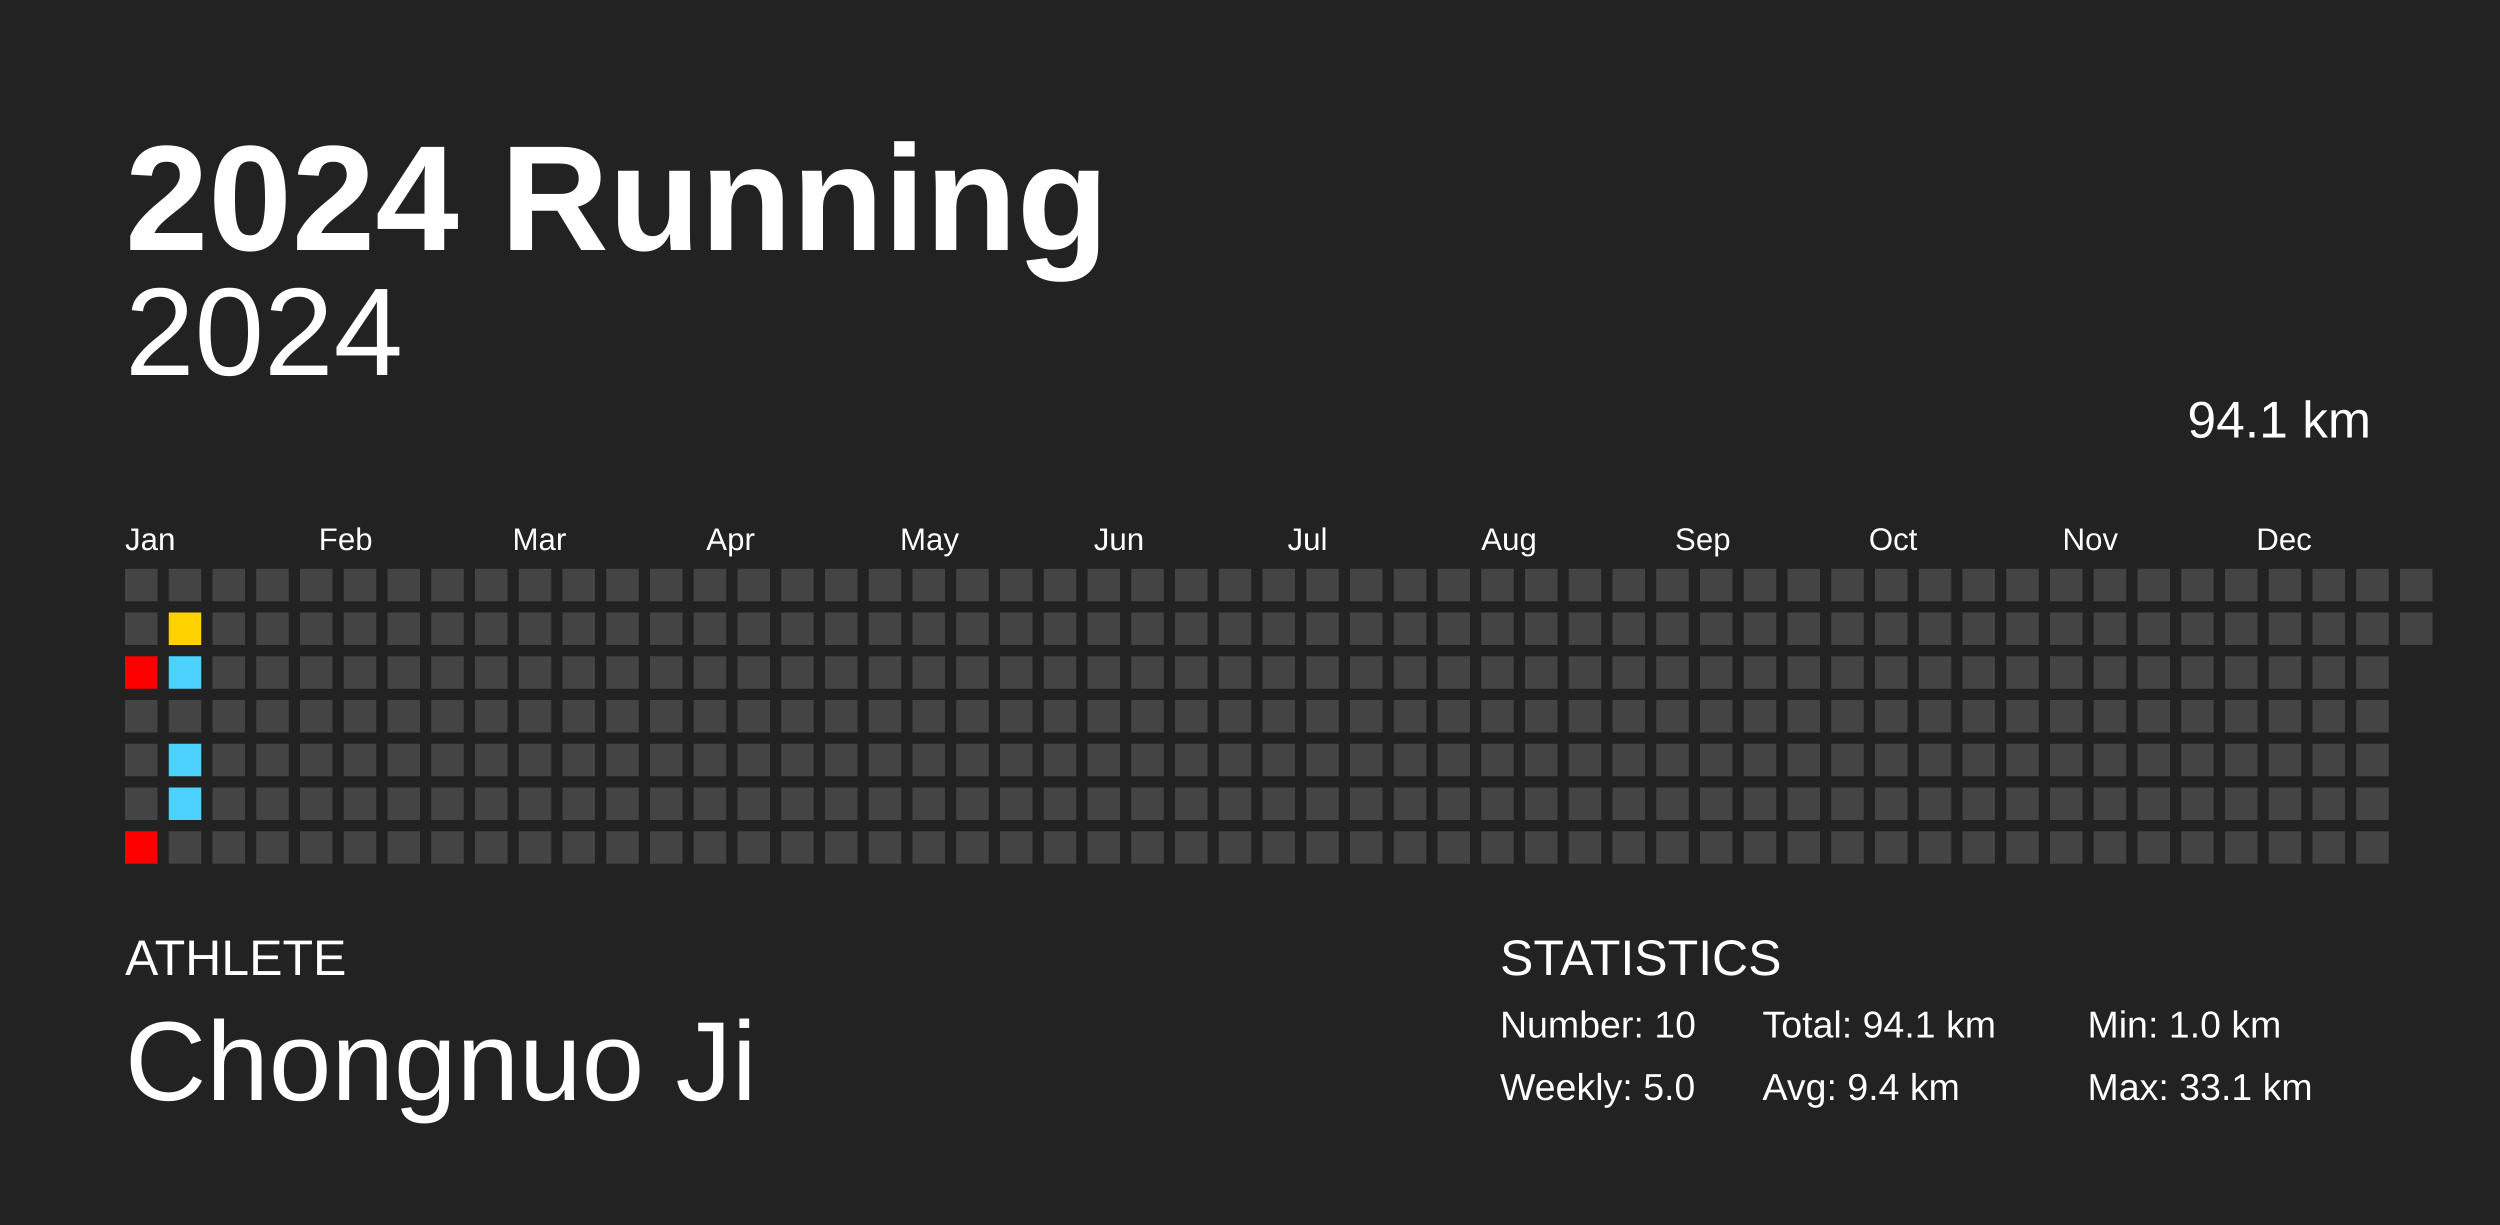
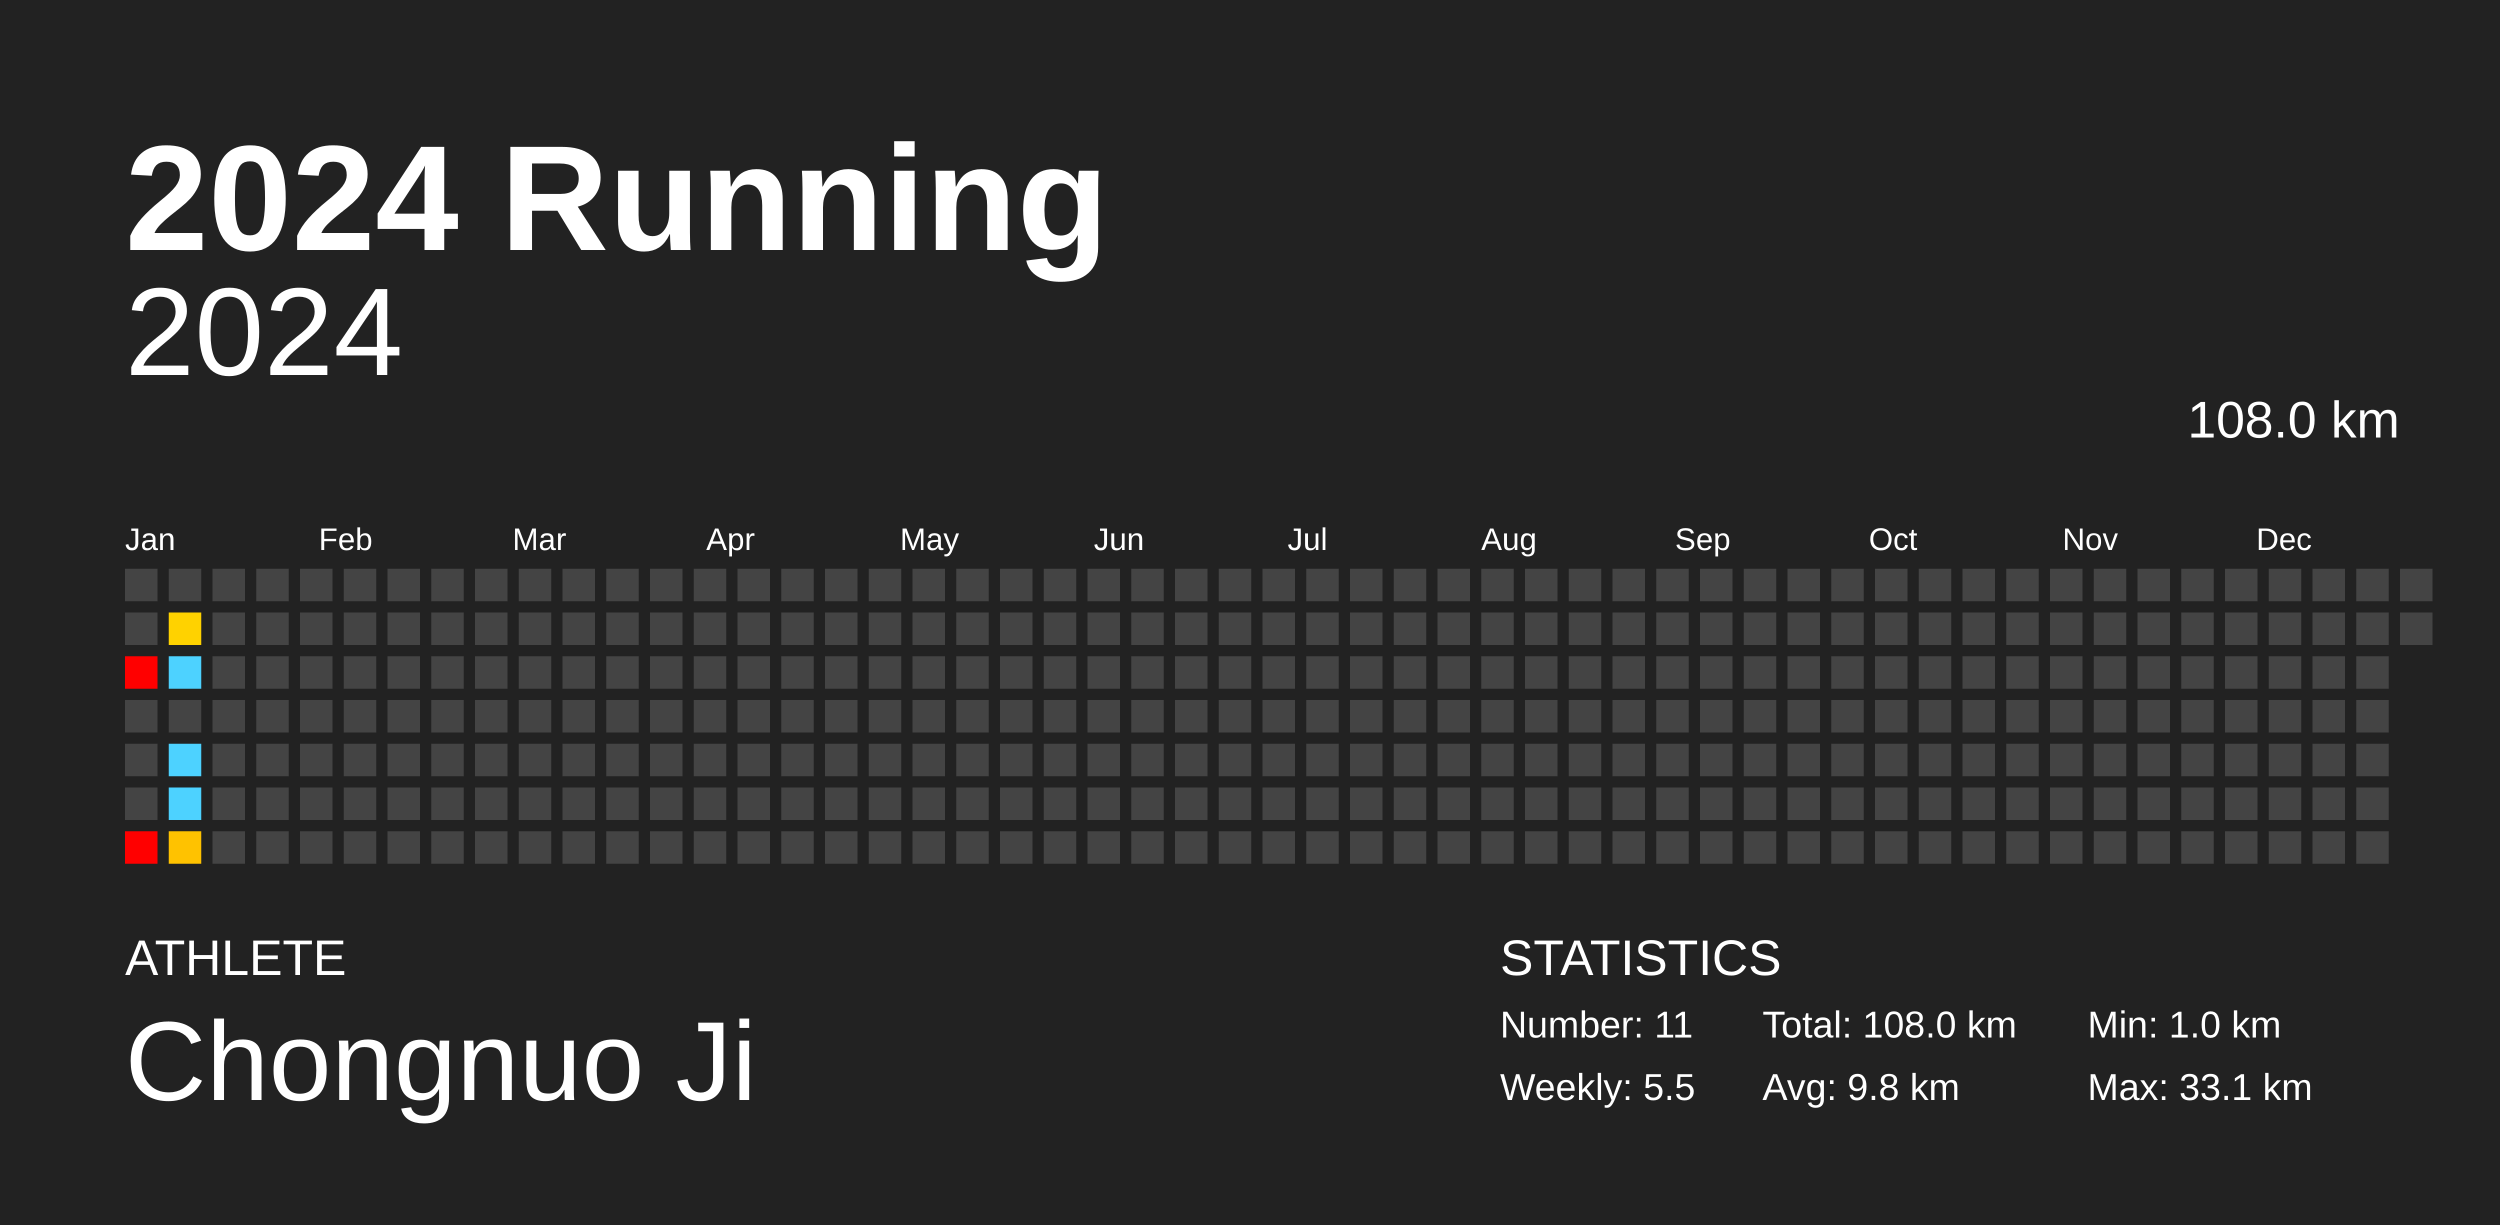
<svg xmlns="http://www.w3.org/2000/svg" baseProfile="full" height="98mm" version="1.1" viewBox="0,0,200,98" width="200mm">
  <defs />
  <rect fill="#222222" height="98" width="200" x="0" y="0" />
  <text fill="#FFFFFF" style="font-size:12px; font-family:Arial; font-weight:bold;" x="10" y="20">2024 Running</text>
  <text fill="#FFFFFF" style="font-size:4px; font-family:Arial" x="10" y="78">ATHLETE</text>
  <text fill="#FFFFFF" style="font-size:9px; font-family:Arial" x="10" y="88">Chongnuo Ji</text>
  <text fill="#FFFFFF" style="font-size:4px; font-family:Arial" x="120" y="78">STATISTICS</text>
-   <text fill="#FFFFFF" style="font-size:3px; font-family:Arial" x="120" y="83">Number: 10</text>
-   <text fill="#FFFFFF" style="font-size:3px; font-family:Arial" x="120" y="88">Weekly: 5.0</text>
-   <text fill="#FFFFFF" style="font-size:3px; font-family:Arial" x="141" y="83">Total: 94.1 km</text>
-   <text fill="#FFFFFF" style="font-size:3px; font-family:Arial" x="141" y="88">Avg: 9.4 km</text>
+   <text fill="#FFFFFF" style="font-size:3px; font-family:Arial" x="120" y="83">Number: 11</text>
+   <text fill="#FFFFFF" style="font-size:3px; font-family:Arial" x="120" y="88">Weekly: 5.5</text>
+   <text fill="#FFFFFF" style="font-size:3px; font-family:Arial" x="141" y="83">Total: 108.0 km</text>
+   <text fill="#FFFFFF" style="font-size:3px; font-family:Arial" x="141" y="88">Avg: 9.8 km</text>
  <text fill="#FFFFFF" style="font-size:3px; font-family:Arial" x="167" y="83">Min: 1.0 km</text>
  <text fill="#FFFFFF" style="font-size:3px; font-family:Arial" x="167" y="88">Max: 33.1 km</text>
  <text alignment-baseline="hanging" fill="#FFFFFF" style="font-size:10.0px; font-family:Arial;" x="10" y="30">2024</text>
-   <text alignment-baseline="hanging" fill="#FFFFFF" style="font-size:4.125px; font-family:Arial;" x="175" y="35">94.1 km</text>
+   <text alignment-baseline="hanging" fill="#FFFFFF" style="font-size:4.125px; font-family:Arial;" x="175" y="35">108.0 km</text>
  <text fill="#FFFFFF" style="font-size:2.5px; font-family:Arial" x="10.0" y="44">Jan</text>
  <text fill="#FFFFFF" style="font-size:2.5px; font-family:Arial" x="25.5" y="44">Feb</text>
  <text fill="#FFFFFF" style="font-size:2.5px; font-family:Arial" x="41.0" y="44">Mar</text>
  <text fill="#FFFFFF" style="font-size:2.5px; font-family:Arial" x="56.5" y="44">Apr</text>
  <text fill="#FFFFFF" style="font-size:2.5px; font-family:Arial" x="72.0" y="44">May</text>
  <text fill="#FFFFFF" style="font-size:2.5px; font-family:Arial" x="87.5" y="44">Jun</text>
  <text fill="#FFFFFF" style="font-size:2.5px; font-family:Arial" x="103.0" y="44">Jul</text>
  <text fill="#FFFFFF" style="font-size:2.5px; font-family:Arial" x="118.5" y="44">Aug</text>
  <text fill="#FFFFFF" style="font-size:2.5px; font-family:Arial" x="134.0" y="44">Sep</text>
  <text fill="#FFFFFF" style="font-size:2.5px; font-family:Arial" x="149.5" y="44">Oct</text>
  <text fill="#FFFFFF" style="font-size:2.5px; font-family:Arial" x="165.0" y="44">Nov</text>
  <text fill="#FFFFFF" style="font-size:2.5px; font-family:Arial" x="180.5" y="44">Dec</text>
  <rect fill="#444444" height="2.6" width="2.6" x="10.0" y="45.5" />
  <rect fill="#444444" height="2.6" width="2.6" x="10.0" y="49.0" />
  <rect fill="red" height="2.6" width="2.6" x="10.0" y="52.5" />
  <rect fill="#444444" height="2.6" width="2.6" x="10.0" y="56.0" />
  <rect fill="#444444" height="2.6" width="2.6" x="10.0" y="59.5" />
  <rect fill="#444444" height="2.6" width="2.6" x="10.0" y="63.0" />
  <rect fill="red" height="2.6" width="2.6" x="10.0" y="66.5" />
  <rect fill="#444444" height="2.6" width="2.6" x="13.5" y="45.5" />
  <rect fill="#ffd200" height="2.6" width="2.6" x="13.5" y="49.0" />
  <rect fill="#4dd2ff" height="2.6" width="2.6" x="13.5" y="52.5" />
  <rect fill="#444444" height="2.6" width="2.6" x="13.5" y="56.0" />
  <rect fill="#4dd2ff" height="2.6" width="2.6" x="13.5" y="59.5" />
  <rect fill="#4dd2ff" height="2.6" width="2.6" x="13.5" y="63.0" />
-   <rect fill="#444444" height="2.6" width="2.6" x="13.5" y="66.5" />
+   <rect fill="#ffc200" height="2.6" width="2.6" x="13.5" y="66.5" />
  <rect fill="#444444" height="2.6" width="2.6" x="17.0" y="45.5" />
  <rect fill="#444444" height="2.6" width="2.6" x="17.0" y="49.0" />
  <rect fill="#444444" height="2.6" width="2.6" x="17.0" y="52.5" />
  <rect fill="#444444" height="2.6" width="2.6" x="17.0" y="56.0" />
  <rect fill="#444444" height="2.6" width="2.6" x="17.0" y="59.5" />
  <rect fill="#444444" height="2.6" width="2.6" x="17.0" y="63.0" />
  <rect fill="#444444" height="2.6" width="2.6" x="17.0" y="66.5" />
  <rect fill="#444444" height="2.6" width="2.6" x="20.5" y="45.5" />
  <rect fill="#444444" height="2.6" width="2.6" x="20.5" y="49.0" />
  <rect fill="#444444" height="2.6" width="2.6" x="20.5" y="52.5" />
  <rect fill="#444444" height="2.6" width="2.6" x="20.5" y="56.0" />
  <rect fill="#444444" height="2.6" width="2.6" x="20.5" y="59.5" />
  <rect fill="#444444" height="2.6" width="2.6" x="20.5" y="63.0" />
  <rect fill="#444444" height="2.6" width="2.6" x="20.5" y="66.5" />
  <rect fill="#444444" height="2.6" width="2.6" x="24.0" y="45.5" />
  <rect fill="#444444" height="2.6" width="2.6" x="24.0" y="49.0" />
  <rect fill="#444444" height="2.6" width="2.6" x="24.0" y="52.5" />
  <rect fill="#444444" height="2.6" width="2.6" x="24.0" y="56.0" />
  <rect fill="#444444" height="2.6" width="2.6" x="24.0" y="59.5" />
  <rect fill="#444444" height="2.6" width="2.6" x="24.0" y="63.0" />
  <rect fill="#444444" height="2.6" width="2.6" x="24.0" y="66.5" />
  <rect fill="#444444" height="2.6" width="2.6" x="27.5" y="45.5" />
  <rect fill="#444444" height="2.6" width="2.6" x="27.5" y="49.0" />
  <rect fill="#444444" height="2.6" width="2.6" x="27.5" y="52.5" />
  <rect fill="#444444" height="2.6" width="2.6" x="27.5" y="56.0" />
  <rect fill="#444444" height="2.6" width="2.6" x="27.5" y="59.5" />
  <rect fill="#444444" height="2.6" width="2.6" x="27.5" y="63.0" />
  <rect fill="#444444" height="2.6" width="2.6" x="27.5" y="66.5" />
  <rect fill="#444444" height="2.6" width="2.6" x="31.0" y="45.5" />
  <rect fill="#444444" height="2.6" width="2.6" x="31.0" y="49.0" />
  <rect fill="#444444" height="2.6" width="2.6" x="31.0" y="52.5" />
  <rect fill="#444444" height="2.6" width="2.6" x="31.0" y="56.0" />
  <rect fill="#444444" height="2.6" width="2.6" x="31.0" y="59.5" />
  <rect fill="#444444" height="2.6" width="2.6" x="31.0" y="63.0" />
  <rect fill="#444444" height="2.6" width="2.6" x="31.0" y="66.5" />
  <rect fill="#444444" height="2.6" width="2.6" x="34.5" y="45.5" />
  <rect fill="#444444" height="2.6" width="2.6" x="34.5" y="49.0" />
  <rect fill="#444444" height="2.6" width="2.6" x="34.5" y="52.5" />
  <rect fill="#444444" height="2.6" width="2.6" x="34.5" y="56.0" />
  <rect fill="#444444" height="2.6" width="2.6" x="34.5" y="59.5" />
  <rect fill="#444444" height="2.6" width="2.6" x="34.5" y="63.0" />
  <rect fill="#444444" height="2.6" width="2.6" x="34.5" y="66.5" />
  <rect fill="#444444" height="2.6" width="2.6" x="38.0" y="45.5" />
  <rect fill="#444444" height="2.6" width="2.6" x="38.0" y="49.0" />
  <rect fill="#444444" height="2.6" width="2.6" x="38.0" y="52.5" />
  <rect fill="#444444" height="2.6" width="2.6" x="38.0" y="56.0" />
  <rect fill="#444444" height="2.6" width="2.6" x="38.0" y="59.5" />
  <rect fill="#444444" height="2.6" width="2.6" x="38.0" y="63.0" />
  <rect fill="#444444" height="2.6" width="2.6" x="38.0" y="66.5" />
  <rect fill="#444444" height="2.6" width="2.6" x="41.5" y="45.5" />
  <rect fill="#444444" height="2.6" width="2.6" x="41.5" y="49.0" />
  <rect fill="#444444" height="2.6" width="2.6" x="41.5" y="52.5" />
  <rect fill="#444444" height="2.6" width="2.6" x="41.5" y="56.0" />
  <rect fill="#444444" height="2.6" width="2.6" x="41.5" y="59.5" />
  <rect fill="#444444" height="2.6" width="2.6" x="41.5" y="63.0" />
  <rect fill="#444444" height="2.6" width="2.6" x="41.5" y="66.5" />
  <rect fill="#444444" height="2.6" width="2.6" x="45.0" y="45.5" />
  <rect fill="#444444" height="2.6" width="2.6" x="45.0" y="49.0" />
  <rect fill="#444444" height="2.6" width="2.6" x="45.0" y="52.5" />
  <rect fill="#444444" height="2.6" width="2.6" x="45.0" y="56.0" />
  <rect fill="#444444" height="2.6" width="2.6" x="45.0" y="59.5" />
  <rect fill="#444444" height="2.6" width="2.6" x="45.0" y="63.0" />
  <rect fill="#444444" height="2.6" width="2.6" x="45.0" y="66.5" />
  <rect fill="#444444" height="2.6" width="2.6" x="48.5" y="45.5" />
  <rect fill="#444444" height="2.6" width="2.6" x="48.5" y="49.0" />
  <rect fill="#444444" height="2.6" width="2.6" x="48.5" y="52.5" />
  <rect fill="#444444" height="2.6" width="2.6" x="48.5" y="56.0" />
  <rect fill="#444444" height="2.6" width="2.6" x="48.5" y="59.5" />
  <rect fill="#444444" height="2.6" width="2.6" x="48.5" y="63.0" />
  <rect fill="#444444" height="2.6" width="2.6" x="48.5" y="66.5" />
  <rect fill="#444444" height="2.6" width="2.6" x="52.0" y="45.5" />
  <rect fill="#444444" height="2.6" width="2.6" x="52.0" y="49.0" />
  <rect fill="#444444" height="2.6" width="2.6" x="52.0" y="52.5" />
  <rect fill="#444444" height="2.6" width="2.6" x="52.0" y="56.0" />
  <rect fill="#444444" height="2.6" width="2.6" x="52.0" y="59.5" />
  <rect fill="#444444" height="2.6" width="2.6" x="52.0" y="63.0" />
  <rect fill="#444444" height="2.6" width="2.6" x="52.0" y="66.5" />
  <rect fill="#444444" height="2.6" width="2.6" x="55.5" y="45.5" />
  <rect fill="#444444" height="2.6" width="2.6" x="55.5" y="49.0" />
  <rect fill="#444444" height="2.6" width="2.6" x="55.5" y="52.5" />
  <rect fill="#444444" height="2.6" width="2.6" x="55.5" y="56.0" />
  <rect fill="#444444" height="2.6" width="2.6" x="55.5" y="59.5" />
  <rect fill="#444444" height="2.6" width="2.6" x="55.5" y="63.0" />
  <rect fill="#444444" height="2.6" width="2.6" x="55.5" y="66.5" />
  <rect fill="#444444" height="2.6" width="2.6" x="59.0" y="45.5" />
  <rect fill="#444444" height="2.6" width="2.6" x="59.0" y="49.0" />
  <rect fill="#444444" height="2.6" width="2.6" x="59.0" y="52.5" />
  <rect fill="#444444" height="2.6" width="2.6" x="59.0" y="56.0" />
  <rect fill="#444444" height="2.6" width="2.6" x="59.0" y="59.5" />
  <rect fill="#444444" height="2.6" width="2.6" x="59.0" y="63.0" />
  <rect fill="#444444" height="2.6" width="2.6" x="59.0" y="66.5" />
  <rect fill="#444444" height="2.6" width="2.6" x="62.5" y="45.5" />
  <rect fill="#444444" height="2.6" width="2.6" x="62.5" y="49.0" />
  <rect fill="#444444" height="2.6" width="2.6" x="62.5" y="52.5" />
  <rect fill="#444444" height="2.6" width="2.6" x="62.5" y="56.0" />
  <rect fill="#444444" height="2.6" width="2.6" x="62.5" y="59.5" />
  <rect fill="#444444" height="2.6" width="2.6" x="62.5" y="63.0" />
  <rect fill="#444444" height="2.6" width="2.6" x="62.5" y="66.5" />
  <rect fill="#444444" height="2.6" width="2.6" x="66.0" y="45.5" />
  <rect fill="#444444" height="2.6" width="2.6" x="66.0" y="49.0" />
  <rect fill="#444444" height="2.6" width="2.6" x="66.0" y="52.5" />
  <rect fill="#444444" height="2.6" width="2.6" x="66.0" y="56.0" />
  <rect fill="#444444" height="2.6" width="2.6" x="66.0" y="59.5" />
  <rect fill="#444444" height="2.6" width="2.6" x="66.0" y="63.0" />
  <rect fill="#444444" height="2.6" width="2.6" x="66.0" y="66.5" />
  <rect fill="#444444" height="2.6" width="2.6" x="69.5" y="45.5" />
  <rect fill="#444444" height="2.6" width="2.6" x="69.5" y="49.0" />
  <rect fill="#444444" height="2.6" width="2.6" x="69.5" y="52.5" />
  <rect fill="#444444" height="2.6" width="2.6" x="69.5" y="56.0" />
  <rect fill="#444444" height="2.6" width="2.6" x="69.5" y="59.5" />
  <rect fill="#444444" height="2.6" width="2.6" x="69.5" y="63.0" />
  <rect fill="#444444" height="2.6" width="2.6" x="69.5" y="66.5" />
  <rect fill="#444444" height="2.6" width="2.6" x="73.0" y="45.5" />
  <rect fill="#444444" height="2.6" width="2.6" x="73.0" y="49.0" />
  <rect fill="#444444" height="2.6" width="2.6" x="73.0" y="52.5" />
  <rect fill="#444444" height="2.6" width="2.6" x="73.0" y="56.0" />
  <rect fill="#444444" height="2.6" width="2.6" x="73.0" y="59.5" />
  <rect fill="#444444" height="2.6" width="2.6" x="73.0" y="63.0" />
  <rect fill="#444444" height="2.6" width="2.6" x="73.0" y="66.5" />
  <rect fill="#444444" height="2.6" width="2.6" x="76.5" y="45.5" />
  <rect fill="#444444" height="2.6" width="2.6" x="76.5" y="49.0" />
  <rect fill="#444444" height="2.6" width="2.6" x="76.5" y="52.5" />
  <rect fill="#444444" height="2.6" width="2.6" x="76.5" y="56.0" />
  <rect fill="#444444" height="2.6" width="2.6" x="76.5" y="59.5" />
  <rect fill="#444444" height="2.6" width="2.6" x="76.5" y="63.0" />
  <rect fill="#444444" height="2.6" width="2.6" x="76.5" y="66.5" />
  <rect fill="#444444" height="2.6" width="2.6" x="80.0" y="45.5" />
  <rect fill="#444444" height="2.6" width="2.6" x="80.0" y="49.0" />
  <rect fill="#444444" height="2.6" width="2.6" x="80.0" y="52.5" />
  <rect fill="#444444" height="2.6" width="2.6" x="80.0" y="56.0" />
  <rect fill="#444444" height="2.6" width="2.6" x="80.0" y="59.5" />
  <rect fill="#444444" height="2.6" width="2.6" x="80.0" y="63.0" />
  <rect fill="#444444" height="2.6" width="2.6" x="80.0" y="66.5" />
  <rect fill="#444444" height="2.6" width="2.6" x="83.5" y="45.5" />
  <rect fill="#444444" height="2.6" width="2.6" x="83.5" y="49.0" />
  <rect fill="#444444" height="2.6" width="2.6" x="83.5" y="52.5" />
  <rect fill="#444444" height="2.6" width="2.6" x="83.5" y="56.0" />
  <rect fill="#444444" height="2.6" width="2.6" x="83.5" y="59.5" />
  <rect fill="#444444" height="2.6" width="2.6" x="83.5" y="63.0" />
  <rect fill="#444444" height="2.6" width="2.6" x="83.5" y="66.5" />
  <rect fill="#444444" height="2.6" width="2.6" x="87.0" y="45.5" />
  <rect fill="#444444" height="2.6" width="2.6" x="87.0" y="49.0" />
  <rect fill="#444444" height="2.6" width="2.6" x="87.0" y="52.5" />
  <rect fill="#444444" height="2.6" width="2.6" x="87.0" y="56.0" />
  <rect fill="#444444" height="2.6" width="2.6" x="87.0" y="59.5" />
  <rect fill="#444444" height="2.6" width="2.6" x="87.0" y="63.0" />
  <rect fill="#444444" height="2.6" width="2.6" x="87.0" y="66.5" />
  <rect fill="#444444" height="2.6" width="2.6" x="90.5" y="45.5" />
  <rect fill="#444444" height="2.6" width="2.6" x="90.5" y="49.0" />
  <rect fill="#444444" height="2.6" width="2.6" x="90.5" y="52.5" />
  <rect fill="#444444" height="2.6" width="2.6" x="90.5" y="56.0" />
  <rect fill="#444444" height="2.6" width="2.6" x="90.5" y="59.5" />
  <rect fill="#444444" height="2.6" width="2.6" x="90.5" y="63.0" />
  <rect fill="#444444" height="2.6" width="2.6" x="90.5" y="66.5" />
  <rect fill="#444444" height="2.6" width="2.6" x="94.0" y="45.5" />
  <rect fill="#444444" height="2.6" width="2.6" x="94.0" y="49.0" />
  <rect fill="#444444" height="2.6" width="2.6" x="94.0" y="52.5" />
  <rect fill="#444444" height="2.6" width="2.6" x="94.0" y="56.0" />
  <rect fill="#444444" height="2.6" width="2.6" x="94.0" y="59.5" />
  <rect fill="#444444" height="2.6" width="2.6" x="94.0" y="63.0" />
  <rect fill="#444444" height="2.6" width="2.6" x="94.0" y="66.5" />
  <rect fill="#444444" height="2.6" width="2.6" x="97.5" y="45.5" />
  <rect fill="#444444" height="2.6" width="2.6" x="97.5" y="49.0" />
  <rect fill="#444444" height="2.6" width="2.6" x="97.5" y="52.5" />
  <rect fill="#444444" height="2.6" width="2.6" x="97.5" y="56.0" />
  <rect fill="#444444" height="2.6" width="2.6" x="97.5" y="59.5" />
  <rect fill="#444444" height="2.6" width="2.6" x="97.5" y="63.0" />
  <rect fill="#444444" height="2.6" width="2.6" x="97.5" y="66.5" />
  <rect fill="#444444" height="2.6" width="2.6" x="101.0" y="45.5" />
  <rect fill="#444444" height="2.6" width="2.6" x="101.0" y="49.0" />
  <rect fill="#444444" height="2.6" width="2.6" x="101.0" y="52.5" />
  <rect fill="#444444" height="2.6" width="2.6" x="101.0" y="56.0" />
  <rect fill="#444444" height="2.6" width="2.6" x="101.0" y="59.5" />
  <rect fill="#444444" height="2.6" width="2.6" x="101.0" y="63.0" />
  <rect fill="#444444" height="2.6" width="2.6" x="101.0" y="66.5" />
  <rect fill="#444444" height="2.6" width="2.6" x="104.5" y="45.5" />
  <rect fill="#444444" height="2.6" width="2.6" x="104.5" y="49.0" />
  <rect fill="#444444" height="2.6" width="2.6" x="104.5" y="52.5" />
  <rect fill="#444444" height="2.6" width="2.6" x="104.5" y="56.0" />
  <rect fill="#444444" height="2.6" width="2.6" x="104.5" y="59.5" />
  <rect fill="#444444" height="2.6" width="2.6" x="104.5" y="63.0" />
  <rect fill="#444444" height="2.6" width="2.6" x="104.5" y="66.5" />
  <rect fill="#444444" height="2.6" width="2.6" x="108.0" y="45.5" />
  <rect fill="#444444" height="2.6" width="2.6" x="108.0" y="49.0" />
  <rect fill="#444444" height="2.6" width="2.6" x="108.0" y="52.5" />
  <rect fill="#444444" height="2.6" width="2.6" x="108.0" y="56.0" />
  <rect fill="#444444" height="2.6" width="2.6" x="108.0" y="59.5" />
  <rect fill="#444444" height="2.6" width="2.6" x="108.0" y="63.0" />
  <rect fill="#444444" height="2.6" width="2.6" x="108.0" y="66.5" />
  <rect fill="#444444" height="2.6" width="2.6" x="111.5" y="45.5" />
  <rect fill="#444444" height="2.6" width="2.6" x="111.5" y="49.0" />
  <rect fill="#444444" height="2.6" width="2.6" x="111.5" y="52.5" />
  <rect fill="#444444" height="2.6" width="2.6" x="111.5" y="56.0" />
  <rect fill="#444444" height="2.6" width="2.6" x="111.5" y="59.5" />
  <rect fill="#444444" height="2.6" width="2.6" x="111.5" y="63.0" />
  <rect fill="#444444" height="2.6" width="2.6" x="111.5" y="66.5" />
  <rect fill="#444444" height="2.6" width="2.6" x="115.0" y="45.5" />
  <rect fill="#444444" height="2.6" width="2.6" x="115.0" y="49.0" />
  <rect fill="#444444" height="2.6" width="2.6" x="115.0" y="52.5" />
  <rect fill="#444444" height="2.6" width="2.6" x="115.0" y="56.0" />
  <rect fill="#444444" height="2.6" width="2.6" x="115.0" y="59.5" />
  <rect fill="#444444" height="2.6" width="2.6" x="115.0" y="63.0" />
  <rect fill="#444444" height="2.6" width="2.6" x="115.0" y="66.5" />
  <rect fill="#444444" height="2.6" width="2.6" x="118.5" y="45.5" />
  <rect fill="#444444" height="2.6" width="2.6" x="118.5" y="49.0" />
  <rect fill="#444444" height="2.6" width="2.6" x="118.5" y="52.5" />
  <rect fill="#444444" height="2.6" width="2.6" x="118.5" y="56.0" />
  <rect fill="#444444" height="2.6" width="2.6" x="118.5" y="59.5" />
  <rect fill="#444444" height="2.6" width="2.6" x="118.5" y="63.0" />
  <rect fill="#444444" height="2.6" width="2.6" x="118.5" y="66.5" />
  <rect fill="#444444" height="2.6" width="2.6" x="122.0" y="45.5" />
  <rect fill="#444444" height="2.6" width="2.6" x="122.0" y="49.0" />
  <rect fill="#444444" height="2.6" width="2.6" x="122.0" y="52.5" />
  <rect fill="#444444" height="2.6" width="2.6" x="122.0" y="56.0" />
  <rect fill="#444444" height="2.6" width="2.6" x="122.0" y="59.5" />
  <rect fill="#444444" height="2.6" width="2.6" x="122.0" y="63.0" />
  <rect fill="#444444" height="2.6" width="2.6" x="122.0" y="66.5" />
  <rect fill="#444444" height="2.6" width="2.6" x="125.5" y="45.5" />
  <rect fill="#444444" height="2.6" width="2.6" x="125.5" y="49.0" />
  <rect fill="#444444" height="2.6" width="2.6" x="125.5" y="52.5" />
  <rect fill="#444444" height="2.6" width="2.6" x="125.5" y="56.0" />
  <rect fill="#444444" height="2.6" width="2.6" x="125.5" y="59.5" />
  <rect fill="#444444" height="2.6" width="2.6" x="125.5" y="63.0" />
  <rect fill="#444444" height="2.6" width="2.6" x="125.5" y="66.5" />
  <rect fill="#444444" height="2.6" width="2.6" x="129.0" y="45.5" />
  <rect fill="#444444" height="2.6" width="2.6" x="129.0" y="49.0" />
  <rect fill="#444444" height="2.6" width="2.6" x="129.0" y="52.5" />
  <rect fill="#444444" height="2.6" width="2.6" x="129.0" y="56.0" />
  <rect fill="#444444" height="2.6" width="2.6" x="129.0" y="59.5" />
  <rect fill="#444444" height="2.6" width="2.6" x="129.0" y="63.0" />
  <rect fill="#444444" height="2.6" width="2.6" x="129.0" y="66.5" />
  <rect fill="#444444" height="2.6" width="2.6" x="132.5" y="45.5" />
  <rect fill="#444444" height="2.6" width="2.6" x="132.5" y="49.0" />
  <rect fill="#444444" height="2.6" width="2.6" x="132.5" y="52.5" />
  <rect fill="#444444" height="2.6" width="2.6" x="132.5" y="56.0" />
  <rect fill="#444444" height="2.6" width="2.6" x="132.5" y="59.5" />
  <rect fill="#444444" height="2.6" width="2.6" x="132.5" y="63.0" />
  <rect fill="#444444" height="2.6" width="2.6" x="132.5" y="66.5" />
  <rect fill="#444444" height="2.6" width="2.6" x="136.0" y="45.5" />
  <rect fill="#444444" height="2.6" width="2.6" x="136.0" y="49.0" />
  <rect fill="#444444" height="2.6" width="2.6" x="136.0" y="52.5" />
  <rect fill="#444444" height="2.6" width="2.6" x="136.0" y="56.0" />
  <rect fill="#444444" height="2.6" width="2.6" x="136.0" y="59.5" />
  <rect fill="#444444" height="2.6" width="2.6" x="136.0" y="63.0" />
  <rect fill="#444444" height="2.6" width="2.6" x="136.0" y="66.5" />
  <rect fill="#444444" height="2.6" width="2.6" x="139.5" y="45.5" />
  <rect fill="#444444" height="2.6" width="2.6" x="139.5" y="49.0" />
  <rect fill="#444444" height="2.6" width="2.6" x="139.5" y="52.5" />
  <rect fill="#444444" height="2.6" width="2.6" x="139.5" y="56.0" />
  <rect fill="#444444" height="2.6" width="2.6" x="139.5" y="59.5" />
  <rect fill="#444444" height="2.6" width="2.6" x="139.5" y="63.0" />
  <rect fill="#444444" height="2.6" width="2.6" x="139.5" y="66.5" />
  <rect fill="#444444" height="2.6" width="2.6" x="143.0" y="45.5" />
  <rect fill="#444444" height="2.6" width="2.6" x="143.0" y="49.0" />
  <rect fill="#444444" height="2.6" width="2.6" x="143.0" y="52.5" />
  <rect fill="#444444" height="2.6" width="2.6" x="143.0" y="56.0" />
  <rect fill="#444444" height="2.6" width="2.6" x="143.0" y="59.5" />
  <rect fill="#444444" height="2.6" width="2.6" x="143.0" y="63.0" />
  <rect fill="#444444" height="2.6" width="2.6" x="143.0" y="66.5" />
  <rect fill="#444444" height="2.6" width="2.6" x="146.5" y="45.5" />
  <rect fill="#444444" height="2.6" width="2.6" x="146.5" y="49.0" />
  <rect fill="#444444" height="2.6" width="2.6" x="146.5" y="52.5" />
  <rect fill="#444444" height="2.6" width="2.6" x="146.5" y="56.0" />
  <rect fill="#444444" height="2.6" width="2.6" x="146.5" y="59.5" />
  <rect fill="#444444" height="2.6" width="2.6" x="146.5" y="63.0" />
  <rect fill="#444444" height="2.6" width="2.6" x="146.5" y="66.5" />
  <rect fill="#444444" height="2.6" width="2.6" x="150.0" y="45.5" />
  <rect fill="#444444" height="2.6" width="2.6" x="150.0" y="49.0" />
  <rect fill="#444444" height="2.6" width="2.6" x="150.0" y="52.5" />
  <rect fill="#444444" height="2.6" width="2.6" x="150.0" y="56.0" />
  <rect fill="#444444" height="2.6" width="2.6" x="150.0" y="59.5" />
  <rect fill="#444444" height="2.6" width="2.6" x="150.0" y="63.0" />
  <rect fill="#444444" height="2.6" width="2.6" x="150.0" y="66.5" />
  <rect fill="#444444" height="2.6" width="2.6" x="153.5" y="45.5" />
  <rect fill="#444444" height="2.6" width="2.6" x="153.5" y="49.0" />
  <rect fill="#444444" height="2.6" width="2.6" x="153.5" y="52.5" />
  <rect fill="#444444" height="2.6" width="2.6" x="153.5" y="56.0" />
  <rect fill="#444444" height="2.6" width="2.6" x="153.5" y="59.5" />
  <rect fill="#444444" height="2.6" width="2.6" x="153.5" y="63.0" />
  <rect fill="#444444" height="2.6" width="2.6" x="153.5" y="66.5" />
  <rect fill="#444444" height="2.6" width="2.6" x="157.0" y="45.5" />
  <rect fill="#444444" height="2.6" width="2.6" x="157.0" y="49.0" />
  <rect fill="#444444" height="2.6" width="2.6" x="157.0" y="52.5" />
  <rect fill="#444444" height="2.6" width="2.6" x="157.0" y="56.0" />
  <rect fill="#444444" height="2.6" width="2.6" x="157.0" y="59.5" />
  <rect fill="#444444" height="2.6" width="2.6" x="157.0" y="63.0" />
  <rect fill="#444444" height="2.6" width="2.6" x="157.0" y="66.5" />
  <rect fill="#444444" height="2.6" width="2.6" x="160.5" y="45.5" />
  <rect fill="#444444" height="2.6" width="2.6" x="160.5" y="49.0" />
  <rect fill="#444444" height="2.6" width="2.6" x="160.5" y="52.5" />
  <rect fill="#444444" height="2.6" width="2.6" x="160.5" y="56.0" />
  <rect fill="#444444" height="2.6" width="2.6" x="160.5" y="59.5" />
  <rect fill="#444444" height="2.6" width="2.6" x="160.5" y="63.0" />
  <rect fill="#444444" height="2.6" width="2.6" x="160.5" y="66.5" />
  <rect fill="#444444" height="2.6" width="2.6" x="164.0" y="45.5" />
  <rect fill="#444444" height="2.6" width="2.6" x="164.0" y="49.0" />
  <rect fill="#444444" height="2.6" width="2.6" x="164.0" y="52.5" />
  <rect fill="#444444" height="2.6" width="2.6" x="164.0" y="56.0" />
  <rect fill="#444444" height="2.6" width="2.6" x="164.0" y="59.5" />
  <rect fill="#444444" height="2.6" width="2.6" x="164.0" y="63.0" />
  <rect fill="#444444" height="2.6" width="2.6" x="164.0" y="66.5" />
  <rect fill="#444444" height="2.6" width="2.6" x="167.5" y="45.5" />
  <rect fill="#444444" height="2.6" width="2.6" x="167.5" y="49.0" />
  <rect fill="#444444" height="2.6" width="2.6" x="167.5" y="52.5" />
  <rect fill="#444444" height="2.6" width="2.6" x="167.5" y="56.0" />
  <rect fill="#444444" height="2.6" width="2.6" x="167.5" y="59.5" />
  <rect fill="#444444" height="2.6" width="2.6" x="167.5" y="63.0" />
  <rect fill="#444444" height="2.6" width="2.6" x="167.5" y="66.5" />
  <rect fill="#444444" height="2.6" width="2.6" x="171.0" y="45.5" />
  <rect fill="#444444" height="2.6" width="2.6" x="171.0" y="49.0" />
  <rect fill="#444444" height="2.6" width="2.6" x="171.0" y="52.5" />
  <rect fill="#444444" height="2.6" width="2.6" x="171.0" y="56.0" />
  <rect fill="#444444" height="2.6" width="2.6" x="171.0" y="59.5" />
  <rect fill="#444444" height="2.6" width="2.6" x="171.0" y="63.0" />
  <rect fill="#444444" height="2.6" width="2.6" x="171.0" y="66.5" />
  <rect fill="#444444" height="2.6" width="2.6" x="174.5" y="45.5" />
  <rect fill="#444444" height="2.6" width="2.6" x="174.5" y="49.0" />
  <rect fill="#444444" height="2.6" width="2.6" x="174.5" y="52.5" />
  <rect fill="#444444" height="2.6" width="2.6" x="174.5" y="56.0" />
  <rect fill="#444444" height="2.6" width="2.6" x="174.5" y="59.5" />
  <rect fill="#444444" height="2.6" width="2.6" x="174.5" y="63.0" />
  <rect fill="#444444" height="2.6" width="2.6" x="174.5" y="66.5" />
  <rect fill="#444444" height="2.6" width="2.6" x="178.0" y="45.5" />
  <rect fill="#444444" height="2.6" width="2.6" x="178.0" y="49.0" />
  <rect fill="#444444" height="2.6" width="2.6" x="178.0" y="52.5" />
  <rect fill="#444444" height="2.6" width="2.6" x="178.0" y="56.0" />
  <rect fill="#444444" height="2.6" width="2.6" x="178.0" y="59.5" />
  <rect fill="#444444" height="2.6" width="2.6" x="178.0" y="63.0" />
  <rect fill="#444444" height="2.6" width="2.6" x="178.0" y="66.5" />
  <rect fill="#444444" height="2.6" width="2.6" x="181.5" y="45.5" />
  <rect fill="#444444" height="2.6" width="2.6" x="181.5" y="49.0" />
  <rect fill="#444444" height="2.6" width="2.6" x="181.5" y="52.5" />
  <rect fill="#444444" height="2.6" width="2.6" x="181.5" y="56.0" />
  <rect fill="#444444" height="2.6" width="2.6" x="181.5" y="59.5" />
  <rect fill="#444444" height="2.6" width="2.6" x="181.5" y="63.0" />
  <rect fill="#444444" height="2.6" width="2.6" x="181.5" y="66.5" />
  <rect fill="#444444" height="2.6" width="2.6" x="185.0" y="45.5" />
  <rect fill="#444444" height="2.6" width="2.6" x="185.0" y="49.0" />
  <rect fill="#444444" height="2.6" width="2.6" x="185.0" y="52.5" />
  <rect fill="#444444" height="2.6" width="2.6" x="185.0" y="56.0" />
  <rect fill="#444444" height="2.6" width="2.6" x="185.0" y="59.5" />
  <rect fill="#444444" height="2.6" width="2.6" x="185.0" y="63.0" />
  <rect fill="#444444" height="2.6" width="2.6" x="185.0" y="66.5" />
  <rect fill="#444444" height="2.6" width="2.6" x="188.5" y="45.5" />
  <rect fill="#444444" height="2.6" width="2.6" x="188.5" y="49.0" />
  <rect fill="#444444" height="2.6" width="2.6" x="188.5" y="52.5" />
  <rect fill="#444444" height="2.6" width="2.6" x="188.5" y="56.0" />
  <rect fill="#444444" height="2.6" width="2.6" x="188.5" y="59.5" />
  <rect fill="#444444" height="2.6" width="2.6" x="188.5" y="63.0" />
  <rect fill="#444444" height="2.6" width="2.6" x="188.5" y="66.5" />
  <rect fill="#444444" height="2.6" width="2.6" x="192.0" y="45.5" />
  <rect fill="#444444" height="2.6" width="2.6" x="192.0" y="49.0" />
</svg>
